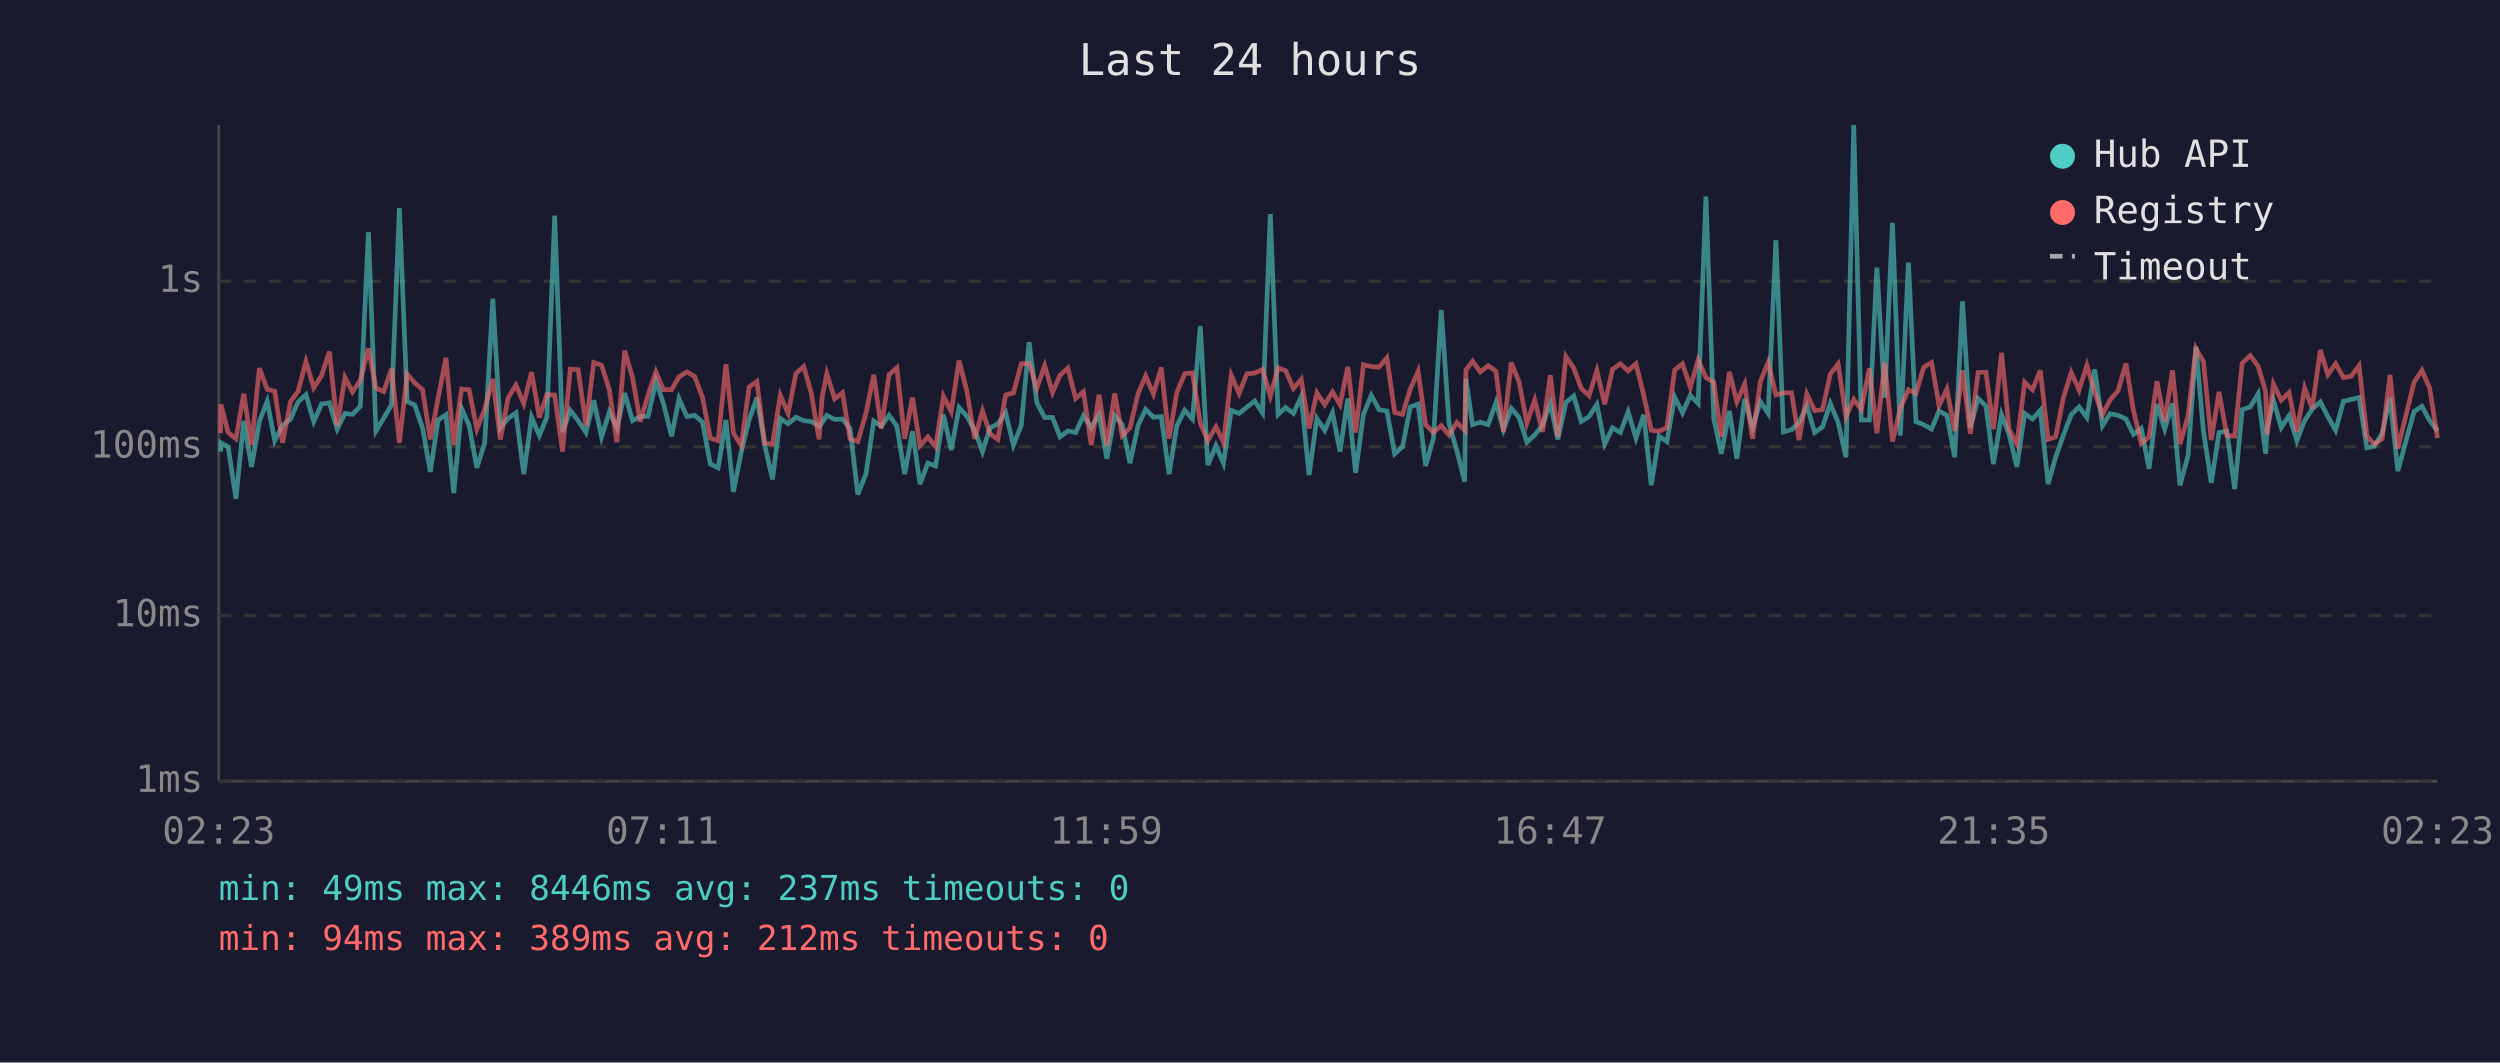
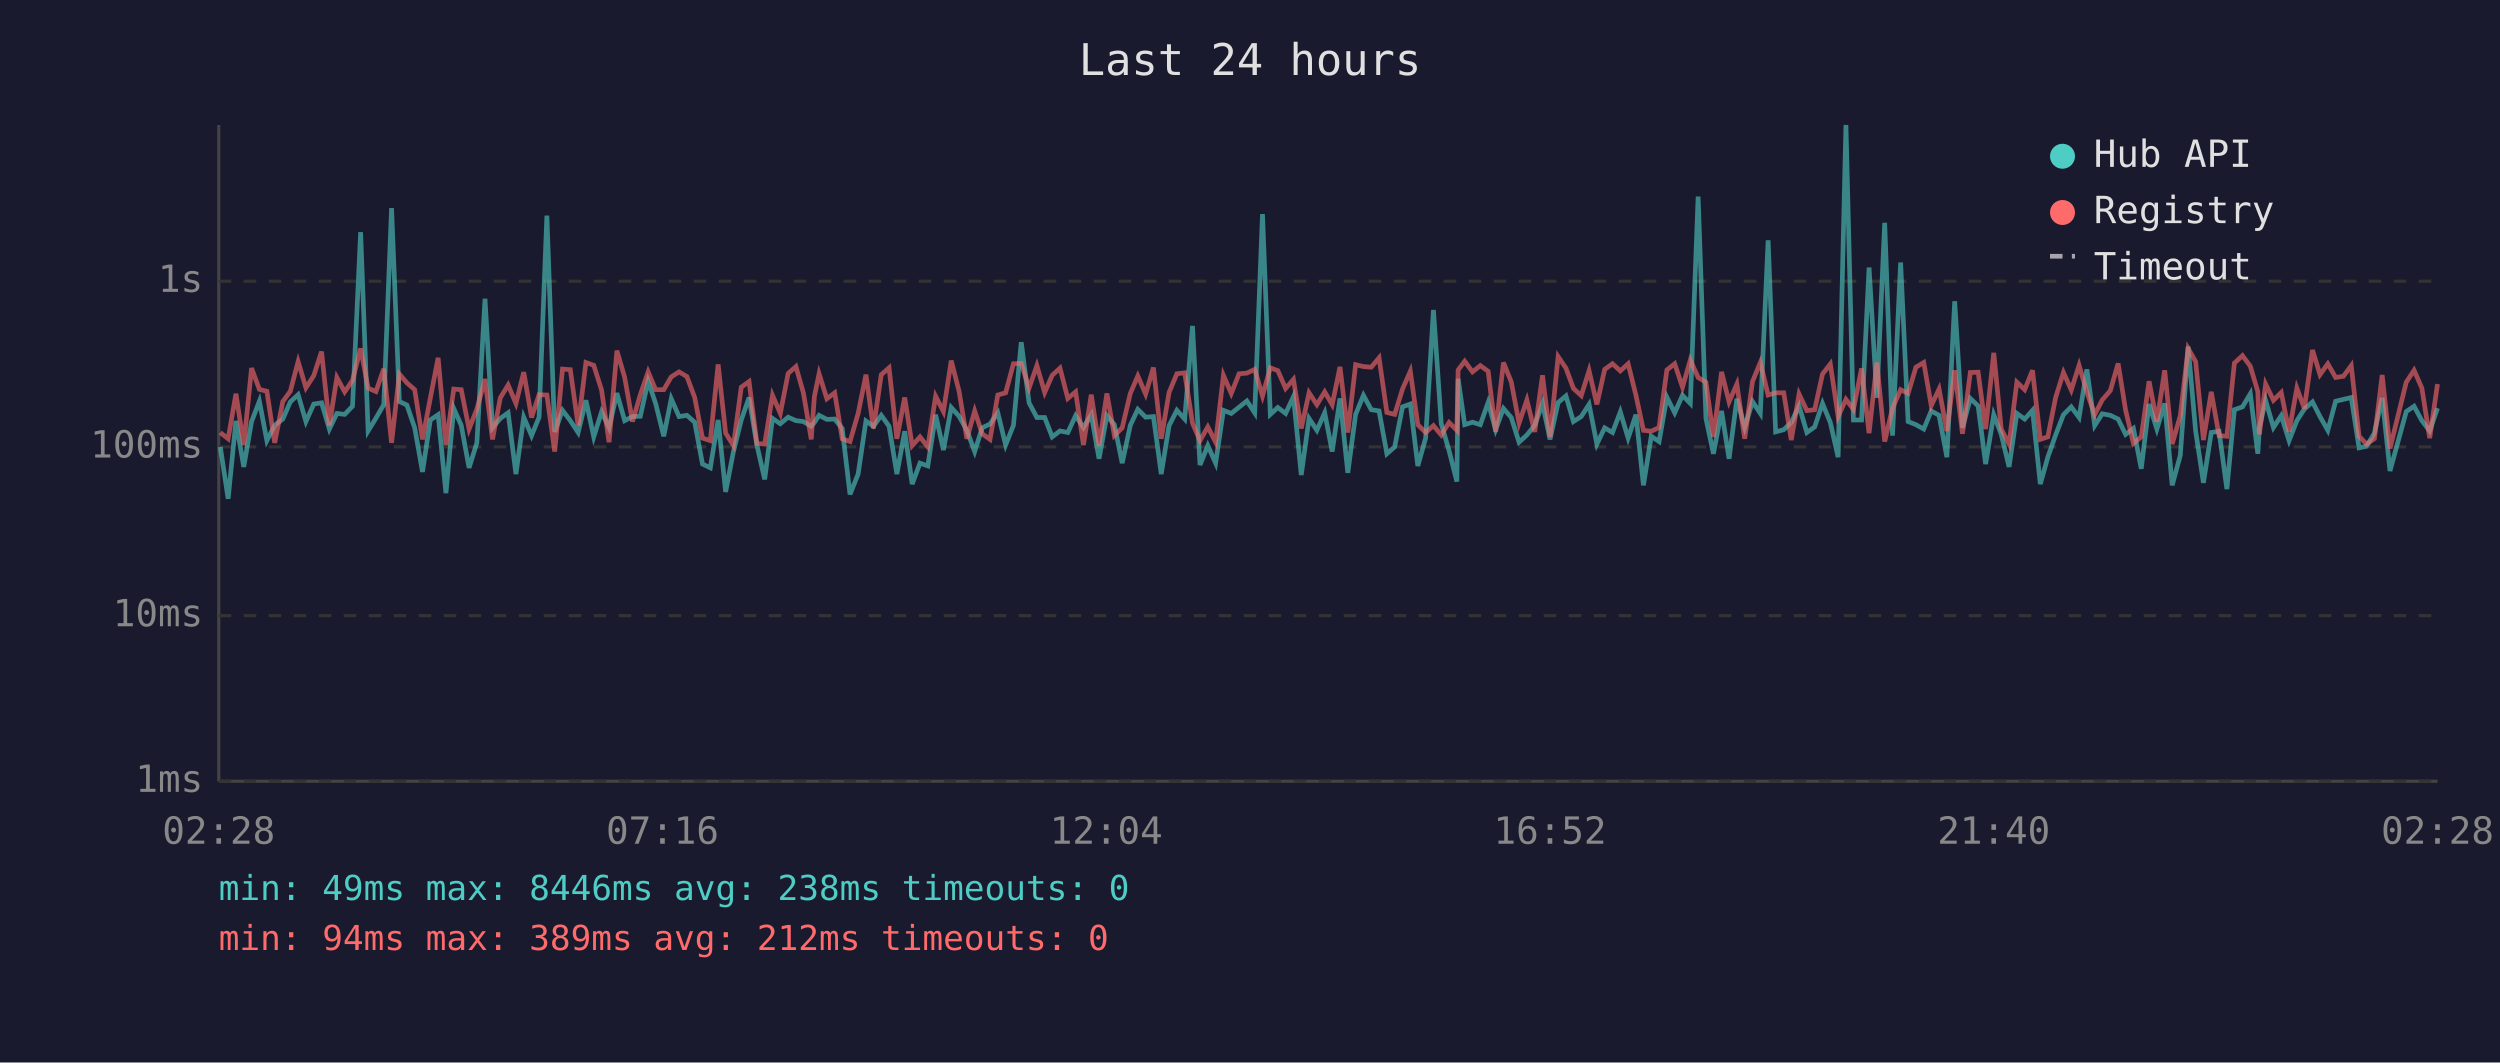
<svg xmlns="http://www.w3.org/2000/svg" viewBox="0 0 800 340" font-family="monospace" font-size="12">
  <rect width="800" height="340" fill="#1a1a2e" />
  <text x="400" y="24" fill="#e0e0e0" font-size="14" text-anchor="middle">Last 24 hours</text>
  <line x1="70" y1="40" x2="70" y2="250" stroke="#444" stroke-width="1" />
  <line x1="70" y1="250" x2="780" y2="250" stroke="#444" stroke-width="1" />
  <line x1="70" y1="250" x2="780" y2="250" stroke="#333" stroke-width="1" stroke-dasharray="4" />
  <text x="65" y="250" fill="#888" text-anchor="end" dominant-baseline="middle">1ms</text>
  <line x1="70" y1="197" x2="780" y2="197" stroke="#333" stroke-width="1" stroke-dasharray="4" />
  <text x="65" y="197" fill="#888" text-anchor="end" dominant-baseline="middle">10ms</text>
  <line x1="70" y1="143" x2="780" y2="143" stroke="#333" stroke-width="1" stroke-dasharray="4" />
  <text x="65" y="143" fill="#888" text-anchor="end" dominant-baseline="middle">100ms</text>
  <line x1="70" y1="90" x2="780" y2="90" stroke="#333" stroke-width="1" stroke-dasharray="4" />
  <text x="65" y="90" fill="#888" text-anchor="end" dominant-baseline="middle">1s</text>
-   <text x="70" y="270" fill="#888" text-anchor="middle">02:23</text>
-   <text x="212" y="270" fill="#888" text-anchor="middle">07:11</text>
-   <text x="354" y="270" fill="#888" text-anchor="middle">11:59</text>
-   <text x="496" y="270" fill="#888" text-anchor="middle">16:47</text>
-   <text x="638" y="270" fill="#888" text-anchor="middle">21:35</text>
-   <text x="780" y="270" fill="#888" text-anchor="middle">02:23</text>
-   <polyline points="70.6,144.5 70.7,141.7 73.0,143.0 75.5,159.6 78.0,134.7 80.5,149.4 83.0,134.9 85.5,128.4 87.9,141.0 90.4,136.1 93.0,134.1 95.4,128.6 97.9,126.3 100.4,134.9 102.9,129.3 105.4,128.9 107.9,137.3 110.4,132.3 112.8,132.6 115.3,130.0 117.9,74.3 120.3,137.9 122.8,133.8 125.3,129.5 127.8,66.6 130.3,128.5 132.7,129.6 135.2,136.9 137.7,151.0 140.2,134.4 142.7,132.7 145.2,157.8 147.7,130.7 150.1,136.1 152.6,149.7 155.1,141.7 157.7,95.6 160.1,136.9 162.6,133.9 165.1,132.1 167.6,151.7 170.1,133.5 172.6,139.4 175.0,133.5 177.5,69.0 180.0,138.2 182.5,131.3 185.0,134.6 187.5,138.4 190.0,128.1 192.5,139.8 195.0,131.8 197.4,136.9 199.9,125.8 202.4,134.6 204.9,133.3 207.4,133.2 209.9,122.0 212.3,129.1 214.9,139.6 217.3,127.6 219.8,133.3 222.3,132.9 224.8,135.1 227.3,148.5 229.8,149.7 232.3,134.4 234.7,157.4 237.2,144.5 239.7,134.4 242.2,127.2 244.7,142.4 247.2,153.4 249.7,133.9 252.2,135.6 254.7,133.5 257.2,134.6 259.6,134.9 262.1,136.4 263.1,135.2 264.6,132.9 267.1,134.2 269.6,134.1 272.0,137.1 274.5,158.2 277.1,151.7 279.6,134.7 282.0,136.4 284.5,132.9 287.0,136.4 289.5,151.7 292.0,138.0 294.4,154.9 296.9,148.2 299.4,149.1 301.9,132.7 304.4,144.0 306.9,130.4 309.4,133.2 311.9,137.7 314.4,144.5 316.8,136.9 319.3,135.7 321.8,132.1 324.3,142.4 326.8,136.1 329.3,109.5 331.8,128.9 334.3,133.6 336.8,133.6 339.2,139.8 341.7,137.9 344.2,138.4 346.7,133.0 349.2,136.8 351.7,132.7 354.2,146.8 356.7,133.0 359.1,135.9 361.6,148.2 364.2,136.1 366.6,131.0 369.1,133.5 371.6,133.3 374.1,151.7 376.6,136.2 379.1,131.3 381.6,134.1 384.1,104.3 386.5,148.8 389.1,142.6 391.5,148.2 394.0,131.3 396.5,132.3 399.0,130.3 401.5,128.3 404.0,132.1 406.5,68.5 409.0,132.6 411.4,130.4 413.9,132.3 416.4,126.9 418.9,152.0 421.4,133.9 423.9,137.7 426.4,132.1 428.8,144.5 431.3,127.5 433.8,151.3 436.3,132.6 438.8,126.5 441.3,131.1 443.8,131.5 446.3,145.2 448.8,143.0 451.3,130.2 453.8,129.3 456.2,149.1 458.7,140.2 461.2,99.2 463.7,135.6 466.2,144.2 468.7,154.1 469.1,121.2 471.2,135.9 473.7,135.1 476.2,135.9 478.7,128.8 481.1,137.5 483.6,130.7 486.1,133.6 488.6,141.5 491.1,139.2 493.6,136.1 496.1,129.1 498.5,140.6 501.1,128.8 503.6,126.7 506.0,134.9 508.5,133.3 511.0,129.4 513.5,142.1 516.0,136.9 518.5,138.4 521.0,131.8 523.5,140.2 526.0,132.7 528.4,155.3 530.9,139.6 533.4,141.3 535.9,127.1 538.4,132.1 540.9,126.5 543.4,129.1 545.9,62.9 548.4,133.9 550.8,145.2 553.4,131.5 555.8,146.8 558.3,127.6 560.8,136.8 563.3,128.5 565.8,132.3 568.3,76.9 570.7,138.2 573.3,137.5 575.7,135.2 578.2,129.9 580.7,138.4 583.2,136.6 585.7,129.1 588.2,135.2 590.7,146.3 593.2,40.0 595.6,134.4 598.2,134.4 600.6,85.6 603.1,127.3 605.6,71.3 608.1,139.4 610.7,84.0 613.1,134.9 615.6,135.9 618.1,137.3 620.5,131.5 623.0,132.9 625.5,146.3 628.0,96.4 630.5,136.9 633.0,127.5 635.5,129.9 637.9,148.5 640.5,132.7 642.9,139.0 645.4,149.4 647.9,132.3 650.4,134.1 652.9,131.3 655.4,154.9 657.8,146.3 660.3,139.2 662.8,132.7 665.3,130.2 667.8,133.6 670.3,118.2 672.8,136.2 675.2,132.4 677.8,132.9 680.3,134.1 682.7,139.0 685.2,137.1 687.7,150.0 690.2,129.3 692.7,137.3 695.2,129.1 697.6,155.3 700.2,145.7 702.7,110.9 705.1,137.9 707.6,154.5 710.1,138.4 712.6,138.0 715.1,156.5 717.5,131.1 720.1,130.2 722.6,126.0 725.0,145.2 725.5,136.8 727.5,128.1 730.0,136.8 732.5,133.0 735.0,141.0 737.5,134.6 739.9,130.9 742.5,128.6 744.9,133.3 747.4,137.7 749.9,128.4 752.4,127.8 754.9,127.2 757.4,143.3 759.8,142.8 762.3,138.6 764.8,127.3 767.3,150.7 772.5,131.7 775.0,130.0 777.5,134.6 780.0,137.9" fill="none" stroke="#4ecdc4" stroke-width="1.5" opacity="0.6" />
-   <polyline points="70.6,138.6 70.7,129.4 73.0,138.4 75.5,140.4 78.0,126.0 80.5,142.4 83.0,117.8 85.5,124.6 87.9,125.2 90.4,141.7 93.0,128.5 95.4,125.2 97.9,115.7 100.4,124.1 102.9,120.2 105.4,112.5 107.9,136.2 110.4,120.8 112.8,125.4 115.3,121.7 117.9,111.5 120.3,124.2 122.8,125.3 125.3,118.0 127.8,141.7 130.3,119.7 132.7,122.5 135.2,124.7 137.7,140.6 140.2,127.4 142.7,114.5 145.2,142.4 147.7,124.5 150.1,124.7 152.6,137.3 155.1,130.9 157.7,121.3 160.1,140.6 162.6,127.3 165.1,123.2 167.6,129.1 170.1,119.1 172.6,133.6 175.0,126.3 177.5,126.4 180.0,144.5 182.5,118.1 185.0,118.3 187.5,136.2 190.0,116.0 192.5,116.9 195.0,124.8 197.4,141.5 199.9,112.2 202.4,120.8 204.9,134.9 207.4,126.3 209.9,119.0 212.3,124.7 214.9,124.7 217.3,120.6 219.8,119.0 222.3,120.5 224.8,127.2 227.3,140.2 229.8,141.0 232.3,116.6 234.7,138.6 237.2,142.6 239.7,123.9 242.2,122.1 244.7,141.9 247.2,142.1 249.7,126.5 252.2,132.3 254.7,119.5 257.2,117.3 259.6,125.8 262.1,140.6 263.1,126.9 264.6,119.6 267.1,127.6 269.6,125.7 272.0,140.4 274.5,141.3 277.1,132.3 279.6,119.9 282.0,137.1 284.5,119.9 287.0,117.7 289.5,140.4 292.0,127.2 294.4,142.6 296.9,139.8 299.4,143.0 301.9,126.8 304.4,131.7 306.9,115.4 309.4,125.2 311.9,140.4 314.4,131.5 316.8,138.8 319.3,140.6 321.8,126.4 324.3,125.7 326.8,116.4 329.3,116.3 331.8,124.2 334.3,117.0 336.8,125.6 339.2,120.1 341.7,117.8 344.2,127.5 346.7,125.4 349.2,142.4 351.7,126.3 354.2,142.6 356.7,125.9 359.1,139.4 361.6,136.9 364.2,125.9 366.6,120.3 369.1,126.1 371.6,117.6 374.1,140.4 376.6,125.6 379.1,119.6 381.6,119.3 384.1,135.4 386.5,141.0 389.1,136.6 391.5,141.5 394.0,120.1 396.5,125.9 399.0,119.6 401.5,119.4 404.0,118.2 406.5,126.7 409.0,117.7 411.4,118.6 413.9,124.3 416.4,121.4 418.9,137.1 421.4,125.7 423.9,129.5 426.4,125.4 428.8,129.5 431.3,117.4 433.8,138.4 436.3,116.7 438.8,117.3 441.3,117.5 443.8,114.5 446.3,132.0 448.8,132.6 451.3,124.5 453.8,118.8 456.2,135.9 458.7,138.4 461.2,136.2 463.7,139.2 466.2,135.2 468.7,137.7 469.1,118.4 471.2,115.6 473.7,119.0 476.2,117.0 478.7,118.8 481.1,138.2 483.6,116.0 486.1,122.2 488.6,135.4 491.1,128.0 493.6,138.2 496.1,120.1 498.5,139.8 501.1,114.1 503.6,117.8 506.0,124.3 508.5,126.6 511.0,118.6 513.5,129.4 516.0,118.2 518.5,116.4 521.0,118.7 523.5,116.4 526.0,126.5 528.4,137.7 530.9,138.0 533.4,136.8 535.9,118.4 538.4,116.4 540.9,123.9 543.4,115.2 545.9,120.8 548.4,122.3 550.8,139.8 553.4,119.0 555.8,128.6 558.3,122.9 560.8,140.4 563.3,122.1 565.8,116.0 568.3,126.4 570.7,125.7 573.3,125.7 575.7,140.8 578.2,126.1 580.7,131.4 583.2,131.1 585.7,119.7 588.2,116.5 590.7,133.3 593.2,127.8 595.6,131.0 598.2,117.9 600.6,138.6 603.1,116.0 605.6,141.3 608.1,130.6 610.7,124.7 613.1,125.9 615.6,117.5 618.1,116.0 620.5,129.8 623.0,124.5 625.5,137.9 628.0,118.5 630.5,138.8 633.0,119.2 635.5,119.1 637.9,137.3 640.5,112.9 642.9,137.3 645.4,142.1 647.9,122.3 650.4,124.7 652.9,118.5 655.4,140.6 657.8,139.8 660.3,127.2 662.8,119.2 665.3,124.8 667.8,116.9 670.3,125.5 672.8,132.7 675.2,128.0 677.8,125.0 680.3,116.3 682.7,131.3 685.2,141.9 687.7,139.8 690.2,122.0 692.7,134.9 695.2,118.5 697.6,142.1 700.2,133.0 702.7,111.5 705.1,115.7 707.6,140.8 710.1,125.4 712.6,139.4 715.1,139.6 717.5,116.2 720.1,113.8 722.6,117.2 725.0,125.3 725.5,139.0 727.5,122.9 730.0,128.1 732.5,125.6 735.0,138.2 737.5,124.2 739.9,130.7 742.5,112.0 744.9,119.9 747.4,116.4 749.9,120.8 752.4,120.4 754.9,117.0 757.4,139.6 759.8,142.1 762.3,140.4 764.8,120.0 767.3,143.5 772.5,122.3 775.0,118.5 777.5,124.2 780.0,140.2" fill="none" stroke="#ff6b6b" stroke-width="1.5" opacity="0.6" />
+   <text x="70" y="270" fill="#888" text-anchor="middle">02:28</text>
+   <text x="212" y="270" fill="#888" text-anchor="middle">07:16</text>
+   <text x="354" y="270" fill="#888" text-anchor="middle">12:04</text>
+   <text x="496" y="270" fill="#888" text-anchor="middle">16:52</text>
+   <text x="638" y="270" fill="#888" text-anchor="middle">21:40</text>
+   <text x="780" y="270" fill="#888" text-anchor="middle">02:28</text>
+   <polyline points="70.5,143.0 73.0,159.6 75.5,134.7 78.0,149.4 80.5,134.9 83.0,128.4 85.4,141.0 87.9,136.1 90.5,134.1 92.9,128.6 95.4,126.3 97.9,134.9 100.4,129.3 102.9,128.9 105.4,137.3 107.8,132.3 110.3,132.6 112.8,130.0 115.4,74.3 117.8,137.9 120.3,133.8 122.8,129.5 125.3,66.6 127.8,128.5 130.2,129.6 132.7,136.9 135.2,151.0 137.7,134.4 140.2,132.7 142.7,157.8 145.2,130.7 147.6,136.1 150.1,149.7 152.6,141.7 155.2,95.6 157.6,136.9 160.1,133.9 162.6,132.1 165.1,151.7 167.6,133.5 170.1,139.4 172.5,133.5 175.0,69.0 177.5,138.2 180.0,131.3 182.5,134.6 185.0,138.4 187.5,128.1 190.0,139.8 192.5,131.8 194.9,136.9 197.4,125.8 199.9,134.6 202.4,133.3 204.9,133.2 207.4,122.0 209.8,129.1 212.4,139.6 214.8,127.6 217.3,133.3 219.8,132.9 222.3,135.1 224.8,148.5 227.3,149.7 229.8,134.4 232.2,157.4 234.7,144.5 237.2,134.4 239.7,127.2 242.2,142.4 244.7,153.4 247.2,133.9 249.7,135.6 252.2,133.5 254.7,134.6 257.1,134.9 259.6,136.4 260.6,135.2 262.1,132.9 264.6,134.2 267.1,134.1 269.5,137.1 272.0,158.2 274.6,151.7 277.1,134.7 279.5,136.4 282.0,132.9 284.5,136.4 287.0,151.7 289.5,138.0 291.9,154.9 294.4,148.2 296.9,149.1 299.4,132.7 301.9,144.0 304.4,130.4 306.9,133.2 309.4,137.7 311.9,144.5 314.3,136.9 316.8,135.7 319.3,132.1 321.8,142.4 324.3,136.1 326.8,109.5 329.3,128.9 331.8,133.6 334.3,133.6 336.7,139.8 339.2,137.9 341.7,138.4 344.2,133.0 346.7,136.8 349.2,132.7 351.7,146.8 354.2,133.0 356.6,135.9 359.1,148.2 361.7,136.1 364.1,131.0 366.6,133.5 369.1,133.3 371.6,151.7 374.1,136.2 376.6,131.3 379.1,134.1 381.6,104.3 384.0,148.8 386.5,142.6 389.0,148.2 391.5,131.3 394.0,132.3 396.5,130.3 399.0,128.3 401.5,132.1 404.0,68.5 406.5,132.6 408.9,130.4 411.4,132.3 413.9,126.9 416.4,152.0 418.9,133.9 421.4,137.7 423.9,132.1 426.3,144.5 428.8,127.5 431.3,151.3 433.8,132.6 436.3,126.5 438.8,131.1 441.3,131.5 443.8,145.2 446.3,143.0 448.8,130.2 451.3,129.3 453.7,149.1 456.2,140.2 458.7,99.2 461.2,135.6 463.7,144.2 466.2,154.1 466.6,121.2 468.7,135.9 471.2,135.1 473.7,135.9 476.2,128.8 478.6,137.5 481.1,130.7 483.6,133.6 486.1,141.5 488.6,139.2 491.1,136.1 493.6,129.1 496.0,140.6 498.6,128.8 501.1,126.7 503.5,134.9 506.0,133.3 508.5,129.4 511.0,142.1 513.5,136.9 516.0,138.4 518.5,131.8 521.0,140.2 523.5,132.7 525.9,155.3 528.4,139.6 530.9,141.3 533.4,127.1 535.9,132.1 538.4,126.5 540.9,129.1 543.4,62.9 545.9,133.9 548.3,145.2 550.9,131.5 553.3,146.8 555.8,127.6 558.3,136.8 560.8,128.5 563.3,132.3 565.8,76.9 568.2,138.2 570.8,137.5 573.2,135.2 575.7,129.9 578.2,138.4 580.7,136.6 583.2,129.1 585.7,135.2 588.2,146.3 590.7,40.0 593.1,134.4 595.7,134.4 598.1,85.6 600.6,127.3 603.1,71.3 605.6,139.4 608.2,84.0 610.6,134.9 613.1,135.9 615.6,137.3 618.0,131.5 620.5,132.9 623.0,146.3 625.5,96.4 628.0,136.9 630.5,127.5 633.0,129.9 635.4,148.5 638.0,132.7 640.4,139.0 642.9,149.4 645.4,132.3 647.9,134.1 650.4,131.3 652.9,154.9 655.3,146.3 657.8,139.2 660.3,132.7 662.8,130.2 665.3,133.6 667.8,118.2 670.3,136.2 672.7,132.4 675.3,132.9 677.8,134.1 680.2,139.0 682.7,137.1 685.2,150.0 687.7,129.3 690.2,137.3 692.7,129.1 695.1,155.3 697.7,145.7 700.2,110.9 702.6,137.9 705.1,154.5 707.6,138.4 710.1,138.0 712.6,156.5 715.0,131.1 717.6,130.2 720.1,126.0 722.5,145.2 723.0,136.8 725.0,128.1 727.5,136.8 730.0,133.0 732.5,141.0 735.0,134.6 737.4,130.9 740.0,128.6 742.4,133.3 744.9,137.7 747.4,128.4 749.9,127.8 752.4,127.2 754.9,143.3 757.3,142.8 759.8,138.6 762.3,127.3 764.8,150.7 770.0,131.7 772.5,130.0 775.0,134.6 777.5,137.9 780.0,130.6" fill="none" stroke="#4ecdc4" stroke-width="1.5" opacity="0.6" />
+   <polyline points="70.5,138.4 73.0,140.4 75.5,126.0 78.0,142.4 80.5,117.8 83.0,124.6 85.4,125.2 87.9,141.7 90.5,128.5 92.9,125.2 95.4,115.7 97.9,124.1 100.4,120.2 102.9,112.5 105.4,136.2 107.8,120.8 110.3,125.4 112.8,121.7 115.4,111.5 117.8,124.2 120.3,125.3 122.8,118.0 125.3,141.7 127.8,119.7 130.2,122.5 132.7,124.7 135.2,140.6 137.7,127.4 140.2,114.5 142.7,142.4 145.2,124.5 147.6,124.7 150.1,137.3 152.6,130.9 155.2,121.3 157.6,140.6 160.1,127.3 162.6,123.2 165.1,129.1 167.6,119.1 170.1,133.6 172.5,126.3 175.0,126.4 177.5,144.5 180.0,118.1 182.5,118.3 185.0,136.2 187.5,116.0 190.0,116.9 192.5,124.8 194.9,141.5 197.4,112.2 199.9,120.8 202.4,134.9 204.9,126.3 207.4,119.0 209.8,124.7 212.4,124.7 214.8,120.6 217.3,119.0 219.8,120.5 222.3,127.2 224.8,140.2 227.3,141.0 229.8,116.6 232.2,138.6 234.7,142.6 237.2,123.9 239.7,122.1 242.2,141.9 244.7,142.1 247.2,126.5 249.7,132.3 252.2,119.5 254.7,117.3 257.1,125.8 259.6,140.6 260.6,126.9 262.1,119.6 264.6,127.6 267.1,125.7 269.5,140.4 272.0,141.3 274.6,132.3 277.1,119.9 279.5,137.1 282.0,119.9 284.5,117.7 287.0,140.4 289.5,127.2 291.9,142.6 294.4,139.8 296.9,143.0 299.4,126.8 301.9,131.7 304.4,115.4 306.9,125.2 309.4,140.4 311.9,131.5 314.3,138.8 316.8,140.6 319.3,126.4 321.8,125.7 324.3,116.4 326.8,116.3 329.3,124.2 331.8,117.0 334.3,125.6 336.7,120.1 339.2,117.8 341.7,127.5 344.2,125.4 346.7,142.4 349.2,126.3 351.7,142.6 354.2,125.9 356.6,139.4 359.1,136.9 361.7,125.9 364.1,120.3 366.6,126.1 369.1,117.6 371.6,140.4 374.1,125.6 376.6,119.6 379.1,119.3 381.6,135.4 384.0,141.0 386.5,136.6 389.0,141.5 391.5,120.1 394.0,125.9 396.5,119.6 399.0,119.4 401.5,118.2 404.0,126.7 406.5,117.7 408.9,118.6 411.4,124.3 413.9,121.4 416.4,137.1 418.9,125.7 421.4,129.5 423.9,125.4 426.3,129.5 428.8,117.4 431.3,138.4 433.8,116.7 436.3,117.3 438.8,117.5 441.3,114.5 443.8,132.0 446.3,132.6 448.8,124.5 451.3,118.8 453.7,135.9 456.2,138.4 458.7,136.2 461.2,139.2 463.7,135.2 466.2,137.7 466.6,118.4 468.7,115.6 471.2,119.0 473.7,117.0 476.2,118.8 478.6,138.2 481.1,116.0 483.6,122.2 486.1,135.4 488.6,128.0 491.1,138.2 493.6,120.1 496.0,139.8 498.6,114.1 501.1,117.8 503.5,124.3 506.0,126.6 508.5,118.6 511.0,129.4 513.5,118.2 516.0,116.4 518.5,118.7 521.0,116.4 523.5,126.5 525.9,137.7 528.4,138.0 530.9,136.8 533.4,118.4 535.9,116.4 538.4,123.9 540.9,115.2 543.4,120.8 545.9,122.3 548.3,139.8 550.9,119.0 553.3,128.6 555.8,122.9 558.3,140.4 560.8,122.1 563.3,116.0 565.8,126.4 568.2,125.7 570.8,125.7 573.2,140.8 575.7,126.1 578.2,131.4 580.7,131.1 583.2,119.7 585.7,116.5 588.2,133.3 590.7,127.8 593.1,131.0 595.7,117.9 598.1,138.6 600.6,116.0 603.1,141.3 605.6,130.6 608.2,124.7 610.6,125.9 613.1,117.5 615.6,116.0 618.0,129.8 620.5,124.5 623.0,137.9 625.5,118.5 628.0,138.8 630.5,119.2 633.0,119.1 635.4,137.3 638.0,112.9 640.4,137.3 642.9,142.1 645.4,122.3 647.9,124.7 650.4,118.5 652.9,140.6 655.3,139.8 657.8,127.2 660.3,119.2 662.8,124.8 665.3,116.9 667.8,125.5 670.3,132.7 672.7,128.0 675.3,125.0 677.8,116.3 680.2,131.3 682.7,141.9 685.2,139.8 687.7,122.0 690.2,134.9 692.7,118.5 695.1,142.1 697.7,133.0 700.2,111.5 702.6,115.7 705.1,140.8 707.6,125.4 710.1,139.4 712.6,139.6 715.0,116.2 717.6,113.8 720.1,117.2 722.5,125.3 723.0,139.0 725.0,122.9 727.5,128.1 730.0,125.6 732.5,138.2 735.0,124.2 737.4,130.7 740.0,112.0 742.4,119.9 744.9,116.4 747.4,120.8 749.9,120.4 752.4,117.0 754.9,139.6 757.3,142.1 759.8,140.4 762.3,120.0 764.8,143.5 770.0,122.3 772.5,118.5 775.0,124.2 777.5,140.2 780.0,122.9" fill="none" stroke="#ff6b6b" stroke-width="1.5" opacity="0.6" />
  <circle cx="660" cy="50" r="4" fill="#4ecdc4" />
  <text x="670" y="50" fill="#e0e0e0" dominant-baseline="middle">Hub API</text>
  <circle cx="660" cy="68" r="4" fill="#ff6b6b" />
  <text x="670" y="68" fill="#e0e0e0" dominant-baseline="middle">Registry</text>
  <line x1="656" y1="82" x2="664" y2="82" stroke="#e0e0e0" stroke-width="1.5" stroke-dasharray="4,3" opacity="0.7" />
  <text x="670" y="86" fill="#e0e0e0" dominant-baseline="middle">Timeout</text>
-   <text x="70" y="288" fill="#4ecdc4" font-size="11">min: 49ms  max: 8446ms  avg: 237ms  timeouts: 0</text>
+   <text x="70" y="288" fill="#4ecdc4" font-size="11">min: 49ms  max: 8446ms  avg: 238ms  timeouts: 0</text>
  <text x="70" y="304" fill="#ff6b6b" font-size="11">min: 94ms  max: 389ms  avg: 212ms  timeouts: 0</text>
</svg>
